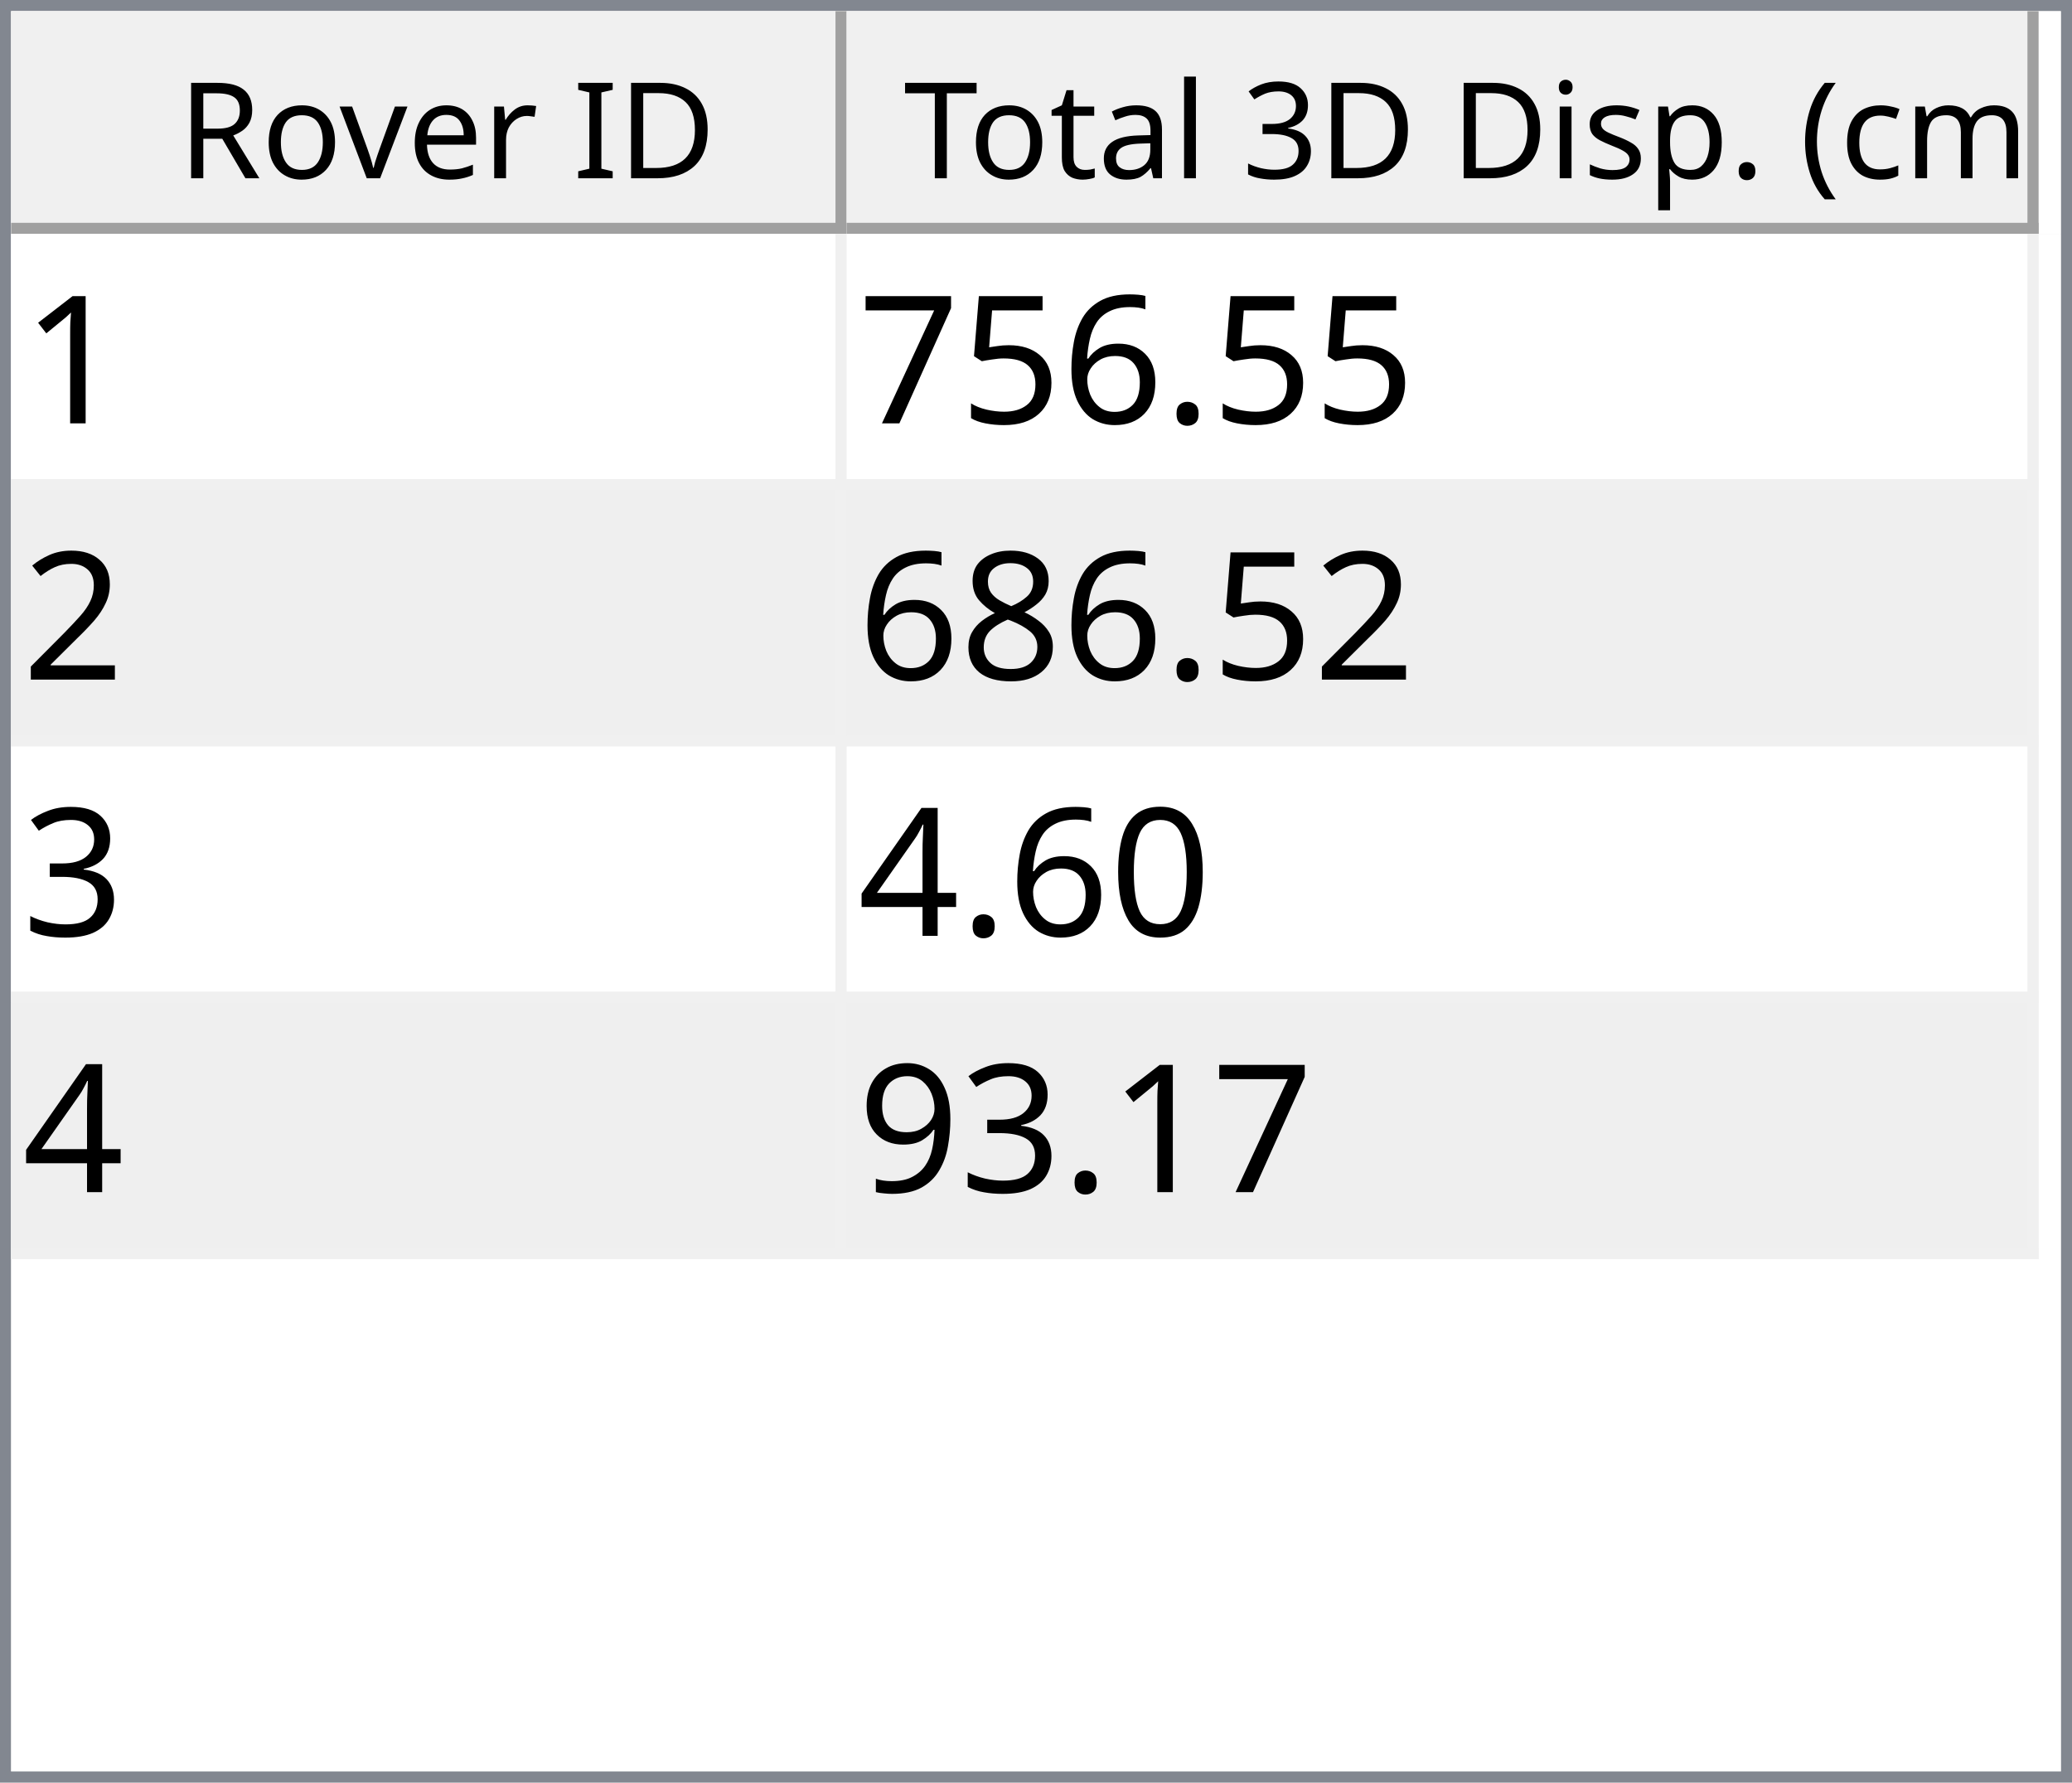
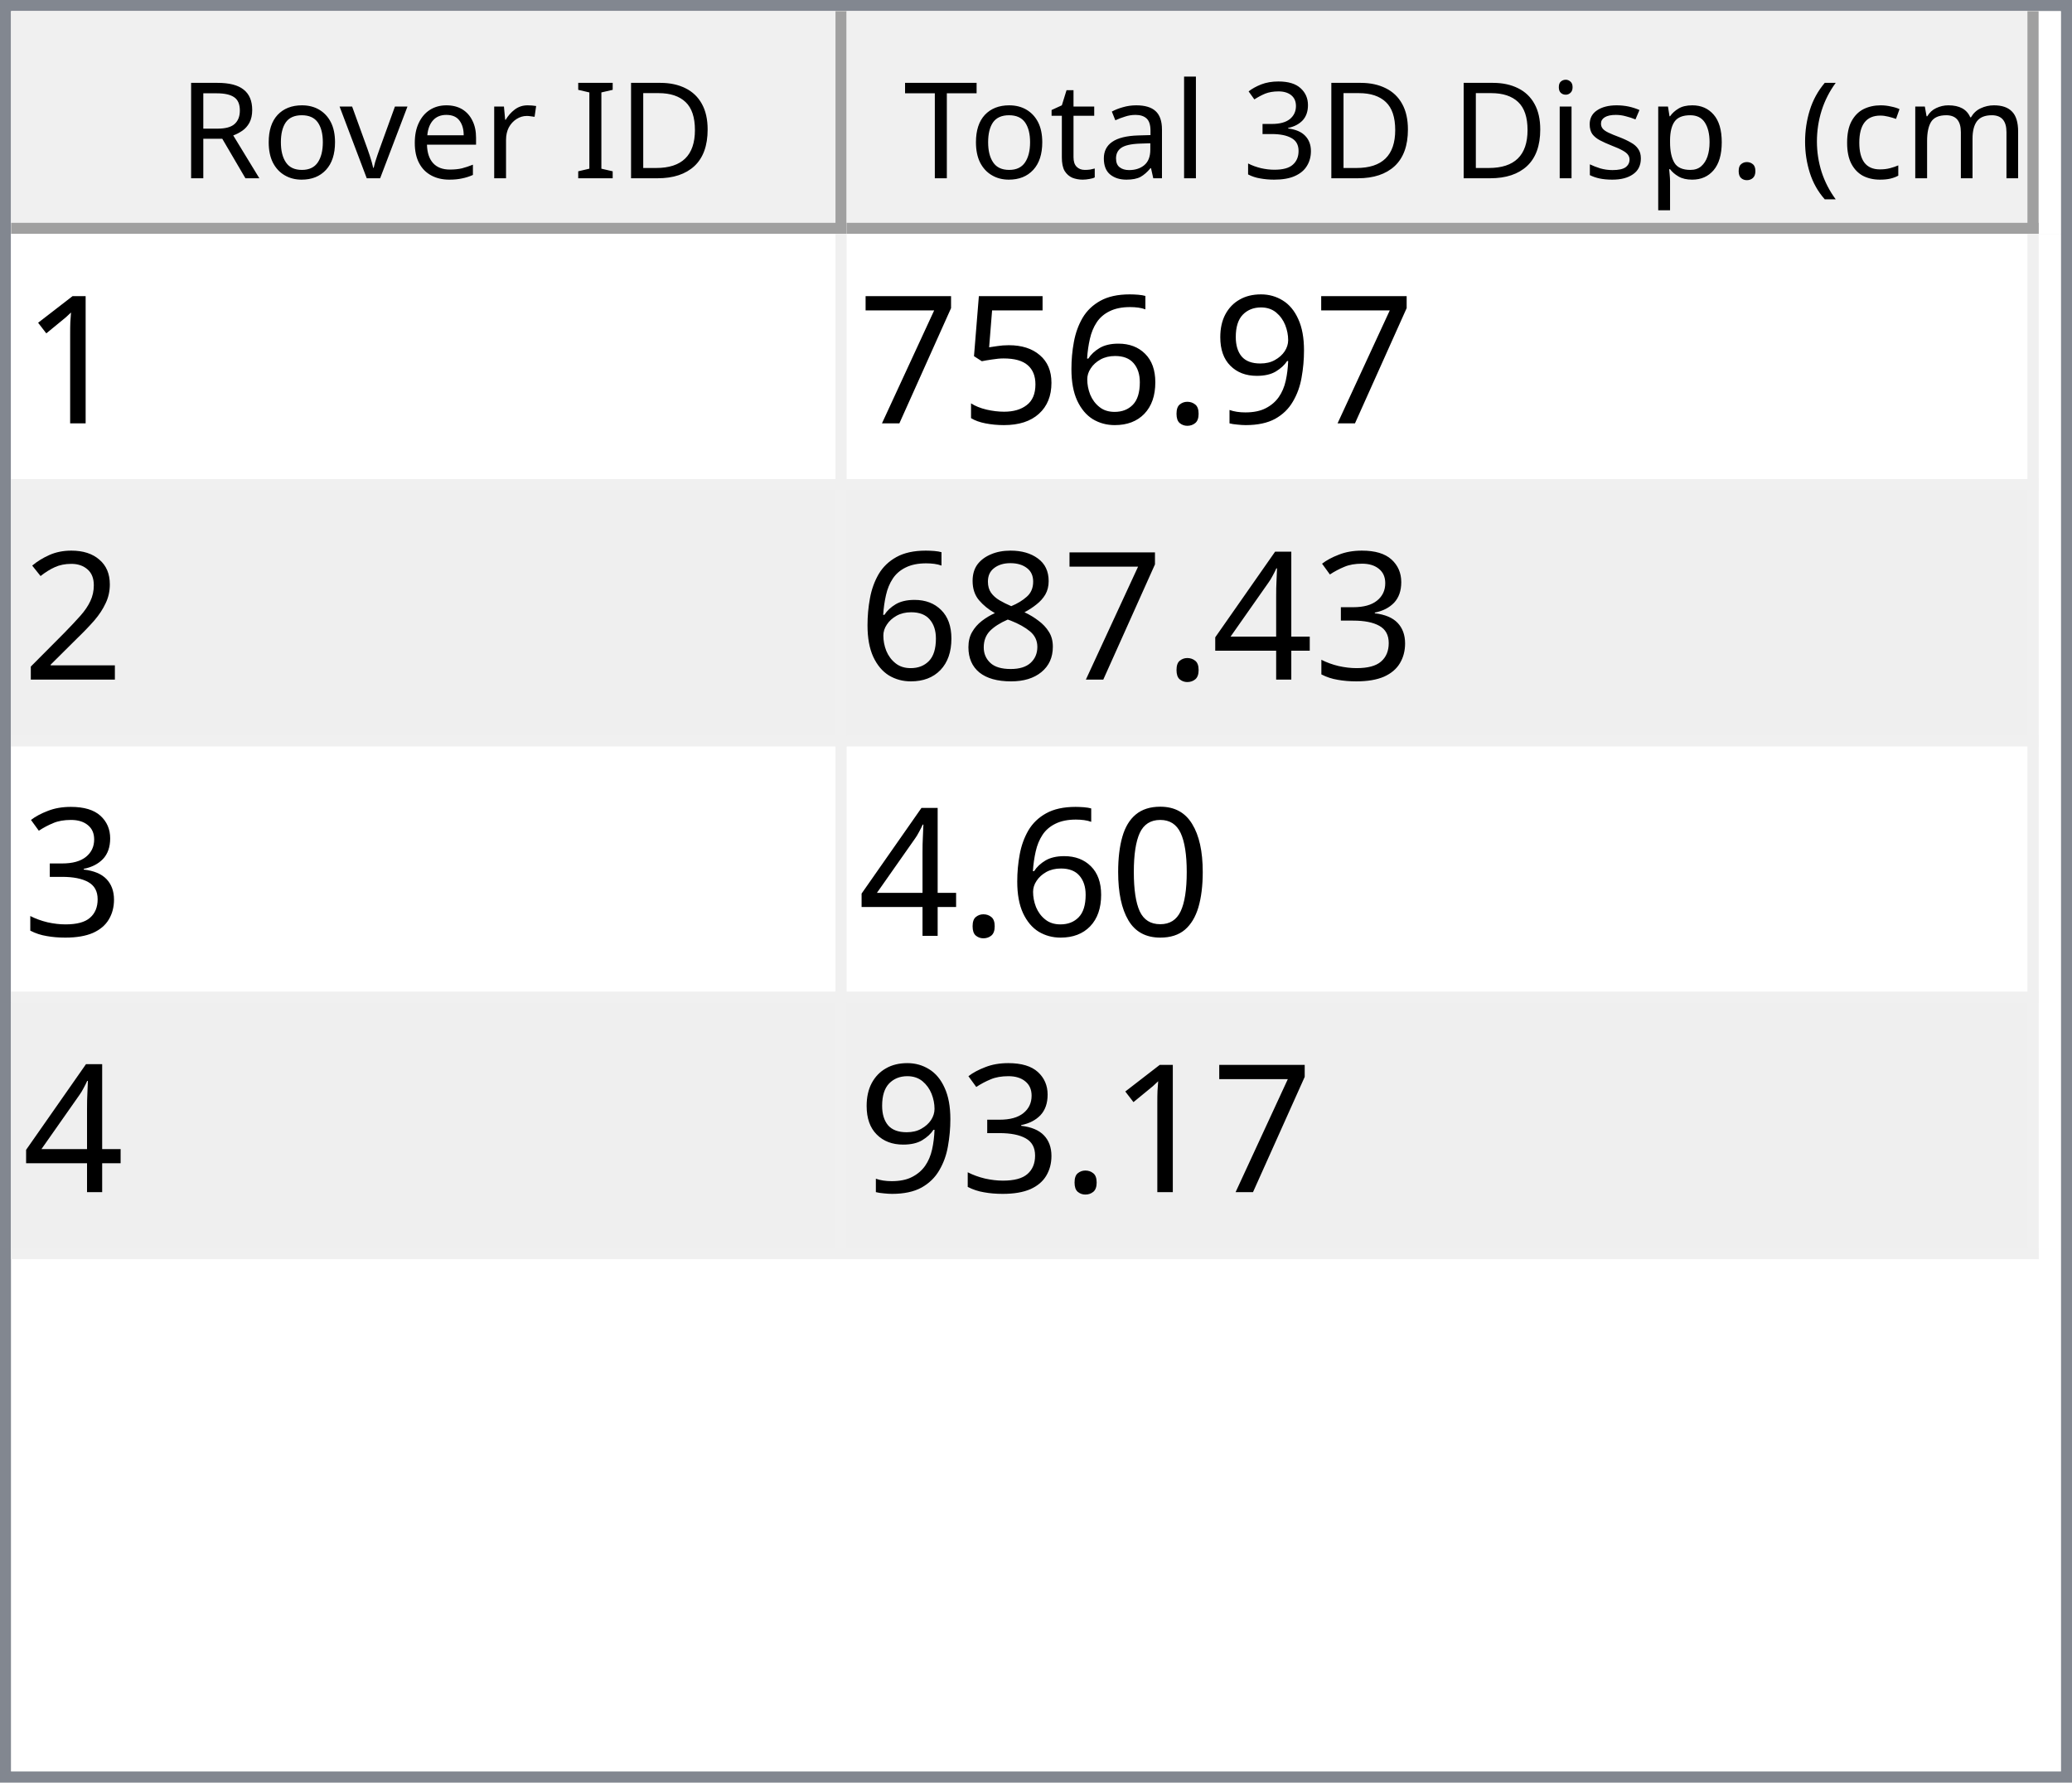
<svg xmlns="http://www.w3.org/2000/svg" style="fill-opacity:1; color-rendering:auto; color-interpolation:auto; text-rendering:auto; stroke:black; stroke-linecap:square; stroke-miterlimit:10; shape-rendering:auto; stroke-opacity:1; fill:black; stroke-dasharray:none; font-weight:normal; stroke-width:1; font-family:'Dialog'; font-style:normal; stroke-linejoin:miter; font-size:12px; stroke-dashoffset:0; image-rendering:auto;" width="186" height="160">
  <defs id="genericDefs" />
  <g>
    <defs id="defs1">
      <clipPath clipPathUnits="userSpaceOnUse" id="clipPath1">
        <path d="M0 0 L186 0 L186 160 L0 160 L0 0 Z" />
      </clipPath>
      <clipPath clipPathUnits="userSpaceOnUse" id="clipPath2">
        <path d="M0 0 L0 160 L186 160 L186 0 Z" />
      </clipPath>
      <clipPath clipPathUnits="userSpaceOnUse" id="clipPath3">
        <path d="M0 0 L0 20 L184 20 L184 0 Z" />
      </clipPath>
      <clipPath clipPathUnits="userSpaceOnUse" id="clipPath4">
        <path d="M0 0 L0 20 L75 20 L75 0 Z" />
      </clipPath>
      <clipPath clipPathUnits="userSpaceOnUse" id="clipPath5">
        <path d="M1 1 L1 19 L74 19 L74 1 Z" />
      </clipPath>
      <clipPath clipPathUnits="userSpaceOnUse" id="clipPath6">
        <path d="M0 0 L0 18 L73 18 L73 0 Z" />
      </clipPath>
      <clipPath clipPathUnits="userSpaceOnUse" id="clipPath7">
        <path d="M-0.5 -0.5 L-0.5 19.5 L74.5 19.5 L74.5 -0.5 Z" />
      </clipPath>
      <clipPath clipPathUnits="userSpaceOnUse" id="clipPath8">
        <path d="M0 0 L0 20 L107 20 L107 0 Z" />
      </clipPath>
      <clipPath clipPathUnits="userSpaceOnUse" id="clipPath9">
        <path d="M1 1 L1 19 L106 19 L106 1 Z" />
      </clipPath>
      <clipPath clipPathUnits="userSpaceOnUse" id="clipPath10">
        <path d="M0 0 L0 18 L105 18 L105 0 Z" />
      </clipPath>
      <clipPath clipPathUnits="userSpaceOnUse" id="clipPath11">
        <path d="M-0.5 -0.5 L-0.5 19.5 L106.5 19.5 L106.5 -0.5 Z" />
      </clipPath>
      <clipPath clipPathUnits="userSpaceOnUse" id="clipPath12">
        <path d="M0 0 L0 138 L184 138 L184 0 Z" />
      </clipPath>
      <clipPath clipPathUnits="userSpaceOnUse" id="clipPath13">
        <path d="M0 0 L0 92 L182 92 L182 0 Z" />
      </clipPath>
      <clipPath clipPathUnits="userSpaceOnUse" id="clipPath14">
        <path d="M-0.5 -0.5 L-0.5 91.5 L181.5 91.5 L181.5 -0.5 Z" />
      </clipPath>
      <clipPath clipPathUnits="userSpaceOnUse" id="clipPath15">
        <path d="M0 0 L0 22 L74 22 L74 0 Z" />
      </clipPath>
      <clipPath clipPathUnits="userSpaceOnUse" id="clipPath16">
        <path d="M0 0 L0 22 L106 22 L106 0 Z" />
      </clipPath>
      <font horiz-adv-x="64.551" id="font1">
        <font-face ascent="107.91" descent="25.098" units-per-em="100" style="font-style:normal; font-family:Segoe UI; font-weight:normal;" />
        <missing-glyph horiz-adv-x="64.551" d="M8.109 0 L8.109 68.266 L56.453 68.266 L56.453 0 L8.109 0 ZM15.328 7.234 L49.219 7.234 L49.219 61.031 L15.328 61.031 L15.328 7.234 Z" />
        <glyph unicode="D" horiz-adv-x="70.117" d="M9.188 0 L9.188 70.016 L28.516 70.016 Q65.531 70.016 65.531 35.891 Q65.531 19.672 55.25 9.836 Q44.969 0 27.734 0 L9.188 0 ZM17.391 62.594 L17.391 7.422 L27.828 7.422 Q41.609 7.422 49.273 14.797 Q56.938 22.172 56.938 35.688 Q56.938 62.594 28.328 62.594 L17.391 62.594 Z" />
        <glyph unicode="I" horiz-adv-x="26.611" d="M17.391 0 L9.188 0 L9.188 70.016 L17.391 70.016 L17.391 0 Z" />
        <glyph unicode=" " horiz-adv-x="27.393" d="" />
        <glyph unicode="r" horiz-adv-x="34.766" d="M34.188 41.891 Q32.078 43.5 28.125 43.5 Q23 43.5 19.555 38.672 Q16.109 33.844 16.109 25.484 L16.109 0 L8.109 0 L8.109 50 L16.109 50 L16.109 39.703 L16.312 39.703 Q18.016 44.969 21.531 47.922 Q25.047 50.875 29.391 50.875 Q32.516 50.875 34.188 50.203 L34.188 41.891 Z" />
        <glyph unicode="e" horiz-adv-x="52.295" d="M48.297 23 L12.984 23 Q13.188 14.656 17.484 10.109 Q21.781 5.562 29.297 5.562 Q37.75 5.562 44.828 11.141 L44.828 3.609 Q38.234 -1.172 27.391 -1.172 Q16.797 -1.172 10.742 5.641 Q4.688 12.453 4.688 24.812 Q4.688 36.469 11.305 43.82 Q17.922 51.172 27.734 51.172 Q37.547 51.172 42.922 44.828 Q48.297 38.484 48.297 27.203 L48.297 23 ZM40.094 29.781 Q40.047 36.719 36.75 40.578 Q33.453 44.438 27.594 44.438 Q21.922 44.438 17.969 40.383 Q14.016 36.328 13.094 29.781 L40.094 29.781 Z" />
        <glyph unicode="v" horiz-adv-x="47.9" d="M47.406 50 L27.484 0 L19.625 0 L0.688 50 L9.469 50 L22.172 13.672 Q23.578 9.672 23.922 6.688 L24.125 6.688 Q24.609 10.453 25.688 13.484 L38.969 50 L47.406 50 Z" />
        <glyph unicode="o" horiz-adv-x="58.594" d="M29 -1.172 Q17.922 -1.172 11.305 5.836 Q4.688 12.844 4.688 24.422 Q4.688 37.016 11.57 44.094 Q18.453 51.172 30.172 51.172 Q41.359 51.172 47.633 44.289 Q53.906 37.406 53.906 25.203 Q53.906 13.234 47.141 6.031 Q40.375 -1.172 29 -1.172 ZM29.594 44.438 Q21.875 44.438 17.383 39.188 Q12.891 33.938 12.891 24.703 Q12.891 15.828 17.43 10.695 Q21.969 5.562 29.594 5.562 Q37.359 5.562 41.531 10.594 Q45.703 15.625 45.703 24.906 Q45.703 34.281 41.531 39.359 Q37.359 44.438 29.594 44.438 Z" />
        <glyph unicode="R" horiz-adv-x="59.814" d="M59.375 0 L49.609 0 L37.891 19.625 Q36.281 22.359 34.766 24.289 Q33.25 26.219 31.664 27.438 Q30.078 28.656 28.25 29.219 Q26.422 29.781 24.125 29.781 L17.391 29.781 L17.391 0 L9.188 0 L9.188 70.016 L30.078 70.016 Q34.672 70.016 38.555 68.867 Q42.438 67.719 45.289 65.375 Q48.141 63.031 49.758 59.547 Q51.375 56.062 51.375 51.375 Q51.375 47.703 50.273 44.656 Q49.172 41.609 47.148 39.211 Q45.125 36.812 42.266 35.133 Q39.406 33.453 35.844 32.516 L35.844 32.328 Q37.594 31.547 38.891 30.547 Q40.188 29.547 41.359 28.18 Q42.531 26.812 43.68 25.078 Q44.828 23.344 46.234 21.047 L59.375 0 ZM17.391 62.594 L17.391 37.203 L28.516 37.203 Q31.594 37.203 34.203 38.133 Q36.812 39.062 38.719 40.797 Q40.625 42.531 41.703 45.047 Q42.781 47.562 42.781 50.688 Q42.781 56.297 39.141 59.445 Q35.5 62.594 28.609 62.594 L17.391 62.594 Z" />
        <glyph unicode=")" horiz-adv-x="30.176" d="M8.297 -15.922 L1.172 -15.922 Q16.406 2.344 16.406 26.812 Q16.406 51.469 1.078 70.016 L8.297 70.016 Q23.531 52.156 23.531 26.703 Q23.531 1.375 8.297 -15.922 Z" />
        <glyph unicode="m" horiz-adv-x="86.133" d="M79.109 0 L71.094 0 L71.094 28.719 Q71.094 37.016 68.531 40.727 Q65.969 44.438 59.906 44.438 Q54.781 44.438 51.195 39.75 Q47.609 35.062 47.609 28.516 L47.609 0 L39.594 0 L39.594 29.688 Q39.594 44.438 28.219 44.438 Q22.953 44.438 19.531 40.016 Q16.109 35.594 16.109 28.516 L16.109 0 L8.109 0 L8.109 50 L16.109 50 L16.109 42.094 L16.312 42.094 Q21.625 51.172 31.844 51.172 Q36.969 51.172 40.773 48.312 Q44.578 45.453 46 40.828 Q51.562 51.172 62.594 51.172 Q79.109 51.172 79.109 30.812 L79.109 0 Z" />
        <glyph unicode="c" horiz-adv-x="46.191" d="M42.188 2.297 Q36.422 -1.172 28.516 -1.172 Q17.828 -1.172 11.258 5.789 Q4.688 12.75 4.688 23.828 Q4.688 36.188 11.766 43.68 Q18.844 51.172 30.672 51.172 Q37.25 51.172 42.281 48.734 L42.281 40.531 Q36.719 44.438 30.375 44.438 Q22.703 44.438 17.797 38.945 Q12.891 33.453 12.891 24.516 Q12.891 15.719 17.508 10.641 Q22.125 5.562 29.891 5.562 Q36.422 5.562 42.188 9.906 L42.188 2.297 Z" />
        <glyph unicode="(" horiz-adv-x="30.176" d="M29.109 -15.922 L21.969 -15.922 Q6.844 1.375 6.844 26.703 Q6.844 52.156 21.969 70.016 L29.203 70.016 Q13.875 51.469 13.875 26.812 Q13.875 2.344 29.109 -15.922 Z" />
        <glyph unicode="." horiz-adv-x="21.68" d="M10.891 -1.078 Q8.641 -1.078 7.055 0.539 Q5.469 2.156 5.469 4.391 Q5.469 6.641 7.055 8.273 Q8.641 9.906 10.891 9.906 Q13.188 9.906 14.797 8.273 Q16.406 6.641 16.406 4.391 Q16.406 2.156 14.797 0.539 Q13.188 -1.078 10.891 -1.078 Z" />
        <glyph unicode="p" horiz-adv-x="58.789" d="M16.312 7.234 L16.109 7.234 L16.109 -23 L8.109 -23 L8.109 50 L16.109 50 L16.109 41.219 L16.312 41.219 Q22.219 51.172 33.594 51.172 Q43.266 51.172 48.688 44.461 Q54.109 37.75 54.109 26.469 Q54.109 13.922 48 6.375 Q41.891 -1.172 31.297 -1.172 Q21.578 -1.172 16.312 7.234 ZM16.109 27.391 L16.109 20.406 Q16.109 14.203 20.141 9.883 Q24.172 5.562 30.375 5.562 Q37.641 5.562 41.773 11.133 Q45.906 16.703 45.906 26.609 Q45.906 34.969 42.047 39.703 Q38.188 44.438 31.594 44.438 Q24.609 44.438 20.359 39.578 Q16.109 34.719 16.109 27.391 Z" />
        <glyph unicode="s" horiz-adv-x="42.432" d="M5.078 1.812 L5.078 10.406 Q11.625 5.562 19.484 5.562 Q30.031 5.562 30.031 12.594 Q30.031 14.594 29.125 15.992 Q28.219 17.391 26.68 18.461 Q25.141 19.531 23.07 20.383 Q21 21.234 18.609 22.172 Q15.281 23.484 12.766 24.828 Q10.25 26.172 8.57 27.859 Q6.891 29.547 6.031 31.695 Q5.172 33.844 5.172 36.719 Q5.172 40.234 6.789 42.945 Q8.406 45.656 11.086 47.484 Q13.766 49.312 17.211 50.242 Q20.656 51.172 24.312 51.172 Q30.812 51.172 35.938 48.922 L35.938 40.828 Q30.422 44.438 23.25 44.438 Q21 44.438 19.195 43.922 Q17.391 43.406 16.094 42.477 Q14.797 41.547 14.086 40.258 Q13.375 38.969 13.375 37.406 Q13.375 35.453 14.086 34.133 Q14.797 32.812 16.164 31.789 Q17.531 30.766 19.484 29.938 Q21.438 29.109 23.922 28.125 Q27.25 26.859 29.883 25.516 Q32.516 24.172 34.375 22.484 Q36.234 20.797 37.234 18.602 Q38.234 16.406 38.234 13.375 Q38.234 9.672 36.602 6.938 Q34.969 4.203 32.234 2.398 Q29.5 0.594 25.93 -0.289 Q22.359 -1.172 18.453 -1.172 Q10.75 -1.172 5.078 1.812 Z" />
        <glyph unicode="i" horiz-adv-x="24.219" d="M12.203 62.703 Q10.062 62.703 8.547 64.164 Q7.031 65.625 7.031 67.875 Q7.031 70.125 8.547 71.609 Q10.062 73.094 12.203 73.094 Q14.406 73.094 15.945 71.609 Q17.484 70.125 17.484 67.875 Q17.484 65.719 15.945 64.211 Q14.406 62.703 12.203 62.703 ZM16.109 0 L8.109 0 L8.109 50 L16.109 50 L16.109 0 Z" />
        <glyph unicode="3" horiz-adv-x="53.906" d="M46.531 19.828 Q46.531 15.094 44.75 11.211 Q42.969 7.328 39.719 4.57 Q36.469 1.812 31.93 0.297 Q27.391 -1.219 21.922 -1.219 Q11.922 -1.219 6 2.594 L6 11.188 Q13.094 5.609 22.219 5.609 Q25.875 5.609 28.828 6.539 Q31.781 7.469 33.906 9.227 Q36.031 10.984 37.18 13.477 Q38.328 15.969 38.328 19.094 Q38.328 32.812 18.797 32.812 L12.984 32.812 L12.984 39.594 L18.5 39.594 Q35.797 39.594 35.797 52.484 Q35.797 64.406 22.609 64.406 Q15.188 64.406 8.688 59.422 L8.688 67.188 Q15.375 71.188 24.609 71.188 Q29 71.188 32.57 69.969 Q36.141 68.75 38.68 66.555 Q41.219 64.359 42.609 61.281 Q44 58.203 44 54.5 Q44 40.672 30.031 36.719 L30.031 36.531 Q33.594 36.141 36.625 34.797 Q39.656 33.453 41.852 31.305 Q44.047 29.156 45.289 26.25 Q46.531 23.344 46.531 19.828 Z" />
        <glyph unicode="l" horiz-adv-x="24.219" d="M16.109 0 L8.109 0 L8.109 74.031 L16.109 74.031 L16.109 0 Z" />
        <glyph unicode="a" horiz-adv-x="50.879" d="M43.891 0 L35.891 0 L35.891 7.812 L35.688 7.812 Q30.469 -1.172 20.312 -1.172 Q12.844 -1.172 8.617 2.781 Q4.391 6.734 4.391 13.281 Q4.391 27.297 20.906 29.594 L35.891 31.688 Q35.891 44.438 25.594 44.438 Q16.547 44.438 9.281 38.281 L9.281 46.484 Q16.656 51.172 26.266 51.172 Q43.891 51.172 43.891 32.516 L43.891 0 ZM35.891 25.297 L23.828 23.641 Q18.266 22.859 15.43 20.875 Q12.594 18.891 12.594 13.875 Q12.594 10.203 15.211 7.883 Q17.828 5.562 22.172 5.562 Q28.125 5.562 32.008 9.742 Q35.891 13.922 35.891 20.312 L35.891 25.297 Z" />
        <glyph unicode="t" horiz-adv-x="33.887" d="M31.297 0.484 Q28.469 -1.078 23.828 -1.078 Q10.688 -1.078 10.688 13.578 L10.688 43.172 L2.094 43.172 L2.094 50 L10.688 50 L10.688 62.203 L18.703 64.797 L18.703 50 L31.297 50 L31.297 43.172 L18.703 43.172 L18.703 14.984 Q18.703 9.969 20.414 7.82 Q22.125 5.672 26.078 5.672 Q29.109 5.672 31.297 7.328 L31.297 0.484 Z" />
        <glyph unicode="T" horiz-adv-x="52.393" d="M50.594 62.594 L30.375 62.594 L30.375 0 L22.172 0 L22.172 62.594 L2 62.594 L2 70.016 L50.594 70.016 L50.594 62.594 Z" />
      </font>
      <font horiz-adv-x="75.0" id="font2">
        <font-face ascent="100.537" descent="21.973" units-per-em="100" style="font-style:normal; font-family:sans-serif; font-weight:normal;" />
        <missing-glyph horiz-adv-x="75.0" d="M12.5 0 L12.5 62.5 L62.5 62.5 L62.5 0 L12.5 0 ZM14.062 1.562 L60.938 1.562 L60.938 60.938 L14.062 60.938 L14.062 1.562 Z" />
        <glyph unicode="1" horiz-adv-x="55.615" d="M37.25 0 L28.469 0 L28.469 56 Q25.297 52.984 20.141 49.953 Q14.984 46.922 10.891 45.406 L10.891 53.906 Q18.266 57.375 23.781 62.305 Q29.297 67.234 31.594 71.875 L37.25 71.875 L37.25 0 Z" />
+         <glyph unicode="9" horiz-adv-x="55.615" d="M5.469 16.547 L13.922 17.328 Q14.984 11.375 18.016 8.688 Q21.047 6 25.781 6 Q29.828 6 32.883 7.859 Q35.938 9.719 37.891 12.82 Q39.844 15.922 41.164 21.195 Q42.484 26.469 42.484 31.938 Q42.484 32.516 42.438 33.688 Q39.797 29.5 35.234 26.883 Q30.672 24.266 25.344 24.266 Q16.453 24.266 10.305 30.711 Q4.156 37.156 4.156 47.703 Q4.156 58.594 10.578 65.234 Q17 71.875 26.656 71.875 Q33.641 71.875 39.43 68.117 Q45.219 64.359 48.219 57.398 Q51.219 50.438 51.219 37.25 Q51.219 23.531 48.242 15.406 Q45.266 7.281 39.383 3.031 Q33.5 -1.219 25.594 -1.219 Q17.188 -1.219 11.867 3.445 Q6.547 8.109 5.469 16.547 ZM41.453 48.141 Q41.453 55.719 37.43 60.156 Q33.406 64.594 27.734 64.594 Q21.875 64.594 17.531 59.812 Q13.188 55.031 13.188 47.406 Q13.188 40.578 17.312 36.305 Q21.438 32.031 27.484 32.031 Q33.594 32.031 37.523 36.305 Q41.453 40.578 41.453 48.141 Z" />
        <glyph unicode="." horiz-adv-x="27.783" d="M9.078 0 L9.078 10.016 L19.094 10.016 L19.094 0 L9.078 0 Z" />
        <glyph unicode="6" horiz-adv-x="55.615" d="M49.75 54.047 L41.016 53.375 Q39.844 58.547 37.703 60.891 Q34.125 64.656 28.906 64.656 Q24.703 64.656 21.531 62.312 Q17.391 59.281 14.992 53.469 Q12.594 47.656 12.5 36.922 Q15.672 41.75 20.266 44.094 Q24.859 46.438 29.891 46.438 Q38.672 46.438 44.852 39.969 Q51.031 33.5 51.031 23.25 Q51.031 16.5 48.125 10.719 Q45.219 4.938 40.141 1.859 Q35.062 -1.219 28.609 -1.219 Q17.625 -1.219 10.695 6.859 Q3.766 14.938 3.766 33.5 Q3.766 54.25 11.422 63.672 Q18.109 71.875 29.438 71.875 Q37.891 71.875 43.289 67.141 Q48.688 62.406 49.75 54.047 ZM13.875 23.188 Q13.875 18.656 15.797 14.508 Q17.719 10.359 21.188 8.18 Q24.656 6 28.469 6 Q34.031 6 38.039 10.492 Q42.047 14.984 42.047 22.703 Q42.047 30.125 38.086 34.398 Q34.125 38.672 28.125 38.672 Q22.172 38.672 18.023 34.398 Q13.875 30.125 13.875 23.188 Z" />
        <glyph unicode="5" horiz-adv-x="55.615" d="M4.156 18.75 L13.375 19.531 Q14.406 12.797 18.141 9.398 Q21.875 6 27.156 6 Q33.5 6 37.891 10.789 Q42.281 15.578 42.281 23.484 Q42.281 31 38.062 35.352 Q33.844 39.703 27 39.703 Q22.75 39.703 19.336 37.773 Q15.922 35.844 13.969 32.766 L5.719 33.844 L12.641 70.609 L48.25 70.609 L48.25 62.203 L19.672 62.203 L15.828 42.969 Q22.266 47.469 29.344 47.469 Q38.719 47.469 45.164 40.969 Q51.609 34.469 51.609 24.266 Q51.609 14.547 45.953 7.469 Q39.062 -1.219 27.156 -1.219 Q17.391 -1.219 11.211 4.25 Q5.031 9.719 4.156 18.75 Z" />
        <glyph unicode="7" horiz-adv-x="55.615" d="M4.734 62.203 L4.734 70.656 L51.078 70.656 L51.078 63.812 Q44.234 56.547 37.523 44.484 Q30.812 32.422 27.156 19.672 Q24.516 10.688 23.781 0 L14.75 0 Q14.891 8.453 18.062 20.414 Q21.234 32.375 27.172 43.484 Q33.109 54.594 39.797 62.203 L4.734 62.203 Z" />
        <glyph unicode="2" horiz-adv-x="55.615" d="M50.344 8.453 L50.344 0 L3.031 0 Q2.938 3.172 4.047 6.109 Q5.859 10.938 9.836 15.625 Q13.812 20.312 21.344 26.469 Q33.016 36.031 37.117 41.625 Q41.219 47.219 41.219 52.203 Q41.219 57.422 37.477 61.008 Q33.734 64.594 27.734 64.594 Q21.391 64.594 17.578 60.789 Q13.766 56.984 13.719 50.25 L4.688 51.172 Q5.609 61.281 11.664 66.578 Q17.719 71.875 27.938 71.875 Q38.234 71.875 44.242 66.164 Q50.25 60.453 50.25 52 Q50.25 47.703 48.492 43.555 Q46.734 39.406 42.656 34.812 Q38.578 30.219 29.109 22.219 Q21.188 15.578 18.945 13.211 Q16.703 10.844 15.234 8.453 L50.344 8.453 Z" />
+         <glyph unicode="3" horiz-adv-x="55.615" d="M4.203 18.891 L12.984 20.062 Q14.5 12.594 18.141 9.297 Q21.781 6 27 6 Q33.203 6 37.477 10.297 Q41.75 14.594 41.75 20.953 Q41.75 27 37.797 30.93 Q33.844 34.859 27.734 34.859 Q25.25 34.859 21.531 33.891 L22.516 41.609 Q23.391 41.5 23.922 41.5 Q29.547 41.5 34.039 44.43 Q38.531 47.359 38.531 53.469 Q38.531 58.297 35.258 61.477 Q31.984 64.656 26.812 64.656 Q21.688 64.656 18.266 61.43 Q14.844 58.203 13.875 51.766 L5.078 53.328 Q6.688 62.156 12.398 67.016 Q18.109 71.875 26.609 71.875 Q32.469 71.875 37.398 69.359 Q42.328 66.844 44.945 62.5 Q47.562 58.156 47.562 53.266 Q47.562 48.641 45.07 44.828 Q42.578 41.016 37.703 38.766 Q44.047 37.312 47.562 32.695 Q51.078 28.078 51.078 21.141 Q51.078 11.766 44.242 5.25 Q37.406 -1.266 26.953 -1.266 Q17.531 -1.266 11.305 4.352 Q5.078 9.969 4.203 18.891 Z" />
+         <glyph unicode="4" horiz-adv-x="55.615" d="M32.328 0 L32.328 17.141 L1.266 17.141 L1.266 25.203 L33.938 71.578 L41.109 71.578 L41.109 25.203 L50.781 25.203 L50.781 17.141 L41.109 17.141 L41.109 0 L32.328 0 ZM32.328 25.203 L32.328 57.469 L9.906 25.203 L32.328 25.203 Z" />
        <glyph unicode="8" horiz-adv-x="55.615" d="M17.672 38.812 Q12.203 40.828 9.57 44.539 Q6.938 48.25 6.938 53.422 Q6.938 61.234 12.555 66.555 Q18.172 71.875 27.484 71.875 Q36.859 71.875 42.578 66.43 Q48.297 60.984 48.297 53.172 Q48.297 48.188 45.68 44.508 Q43.062 40.828 37.75 38.812 Q44.344 36.672 47.781 31.883 Q51.219 27.094 51.219 20.453 Q51.219 11.281 44.727 5.031 Q38.234 -1.219 27.641 -1.219 Q17.047 -1.219 10.547 5.055 Q4.047 11.328 4.047 20.703 Q4.047 27.688 7.594 32.398 Q11.141 37.109 17.672 38.812 ZM15.922 53.719 Q15.922 48.641 19.195 45.414 Q22.469 42.188 27.688 42.188 Q32.766 42.188 36.016 45.383 Q39.266 48.578 39.266 53.219 Q39.266 58.062 35.914 61.359 Q32.562 64.656 27.594 64.656 Q22.562 64.656 19.242 61.43 Q15.922 58.203 15.922 53.719 ZM13.094 20.656 Q13.094 16.891 14.875 13.375 Q16.656 9.859 20.172 7.93 Q23.688 6 27.734 6 Q34.031 6 38.133 10.055 Q42.234 14.109 42.234 20.359 Q42.234 26.703 38.016 30.859 Q33.797 35.016 27.438 35.016 Q21.234 35.016 17.164 30.914 Q13.094 26.812 13.094 20.656 Z" />
-         <glyph unicode="3" horiz-adv-x="55.615" d="M4.203 18.891 L12.984 20.062 Q14.5 12.594 18.141 9.297 Q21.781 6 27 6 Q33.203 6 37.477 10.297 Q41.75 14.594 41.75 20.953 Q41.75 27 37.797 30.93 Q33.844 34.859 27.734 34.859 Q25.25 34.859 21.531 33.891 L22.516 41.609 Q23.391 41.5 23.922 41.5 Q29.547 41.5 34.039 44.43 Q38.531 47.359 38.531 53.469 Q38.531 58.297 35.258 61.477 Q31.984 64.656 26.812 64.656 Q21.688 64.656 18.266 61.43 Q14.844 58.203 13.875 51.766 L5.078 53.328 Q6.688 62.156 12.398 67.016 Q18.109 71.875 26.609 71.875 Q32.469 71.875 37.398 69.359 Q42.328 66.844 44.945 62.5 Q47.562 58.156 47.562 53.266 Q47.562 48.641 45.07 44.828 Q42.578 41.016 37.703 38.766 Q44.047 37.312 47.562 32.695 Q51.078 28.078 51.078 21.141 Q51.078 11.766 44.242 5.25 Q37.406 -1.266 26.953 -1.266 Q17.531 -1.266 11.305 4.352 Q5.078 9.969 4.203 18.891 Z" />
        <glyph unicode="0" horiz-adv-x="55.615" d="M4.156 35.297 Q4.156 48 6.766 55.742 Q9.375 63.484 14.523 67.68 Q19.672 71.875 27.484 71.875 Q33.25 71.875 37.594 69.555 Q41.938 67.234 44.773 62.867 Q47.609 58.5 49.219 52.227 Q50.828 45.953 50.828 35.297 Q50.828 22.703 48.242 14.969 Q45.656 7.234 40.508 3.008 Q35.359 -1.219 27.484 -1.219 Q17.141 -1.219 11.234 6.203 Q4.156 15.141 4.156 35.297 ZM13.188 35.297 Q13.188 17.672 17.312 11.836 Q21.438 6 27.484 6 Q33.547 6 37.672 11.859 Q41.797 17.719 41.797 35.297 Q41.797 52.984 37.672 58.789 Q33.547 64.594 27.391 64.594 Q21.344 64.594 17.719 59.469 Q13.188 52.938 13.188 35.297 Z" />
-         <glyph unicode="4" horiz-adv-x="55.615" d="M32.328 0 L32.328 17.141 L1.266 17.141 L1.266 25.203 L33.938 71.578 L41.109 71.578 L41.109 25.203 L50.781 25.203 L50.781 17.141 L41.109 17.141 L41.109 0 L32.328 0 ZM32.328 25.203 L32.328 57.469 L9.906 25.203 L32.328 25.203 Z" />
-         <glyph unicode="9" horiz-adv-x="55.615" d="M5.469 16.547 L13.922 17.328 Q14.984 11.375 18.016 8.688 Q21.047 6 25.781 6 Q29.828 6 32.883 7.859 Q35.938 9.719 37.891 12.82 Q39.844 15.922 41.164 21.195 Q42.484 26.469 42.484 31.938 Q42.484 32.516 42.438 33.688 Q39.797 29.5 35.234 26.883 Q30.672 24.266 25.344 24.266 Q16.453 24.266 10.305 30.711 Q4.156 37.156 4.156 47.703 Q4.156 58.594 10.578 65.234 Q17 71.875 26.656 71.875 Q33.641 71.875 39.43 68.117 Q45.219 64.359 48.219 57.398 Q51.219 50.438 51.219 37.25 Q51.219 23.531 48.242 15.406 Q45.266 7.281 39.383 3.031 Q33.5 -1.219 25.594 -1.219 Q17.188 -1.219 11.867 3.445 Q6.547 8.109 5.469 16.547 ZM41.453 48.141 Q41.453 55.719 37.43 60.156 Q33.406 64.594 27.734 64.594 Q21.875 64.594 17.531 59.812 Q13.188 55.031 13.188 47.406 Q13.188 40.578 17.312 36.305 Q21.438 32.031 27.484 32.031 Q33.594 32.031 37.523 36.305 Q41.453 40.578 41.453 48.141 Z" />
      </font>
    </defs>
    <g style="fill:white; stroke:white;">
      <rect x="0" y="0" width="186" style="clip-path:url(#clipPath1); stroke:none;" height="160" />
    </g>
    <g style="fill:white; text-rendering:optimizeSpeed; color-rendering:optimizeSpeed; image-rendering:optimizeSpeed; shape-rendering:crispEdges; stroke:white; color-interpolation:sRGB;">
      <rect x="0" width="186" height="160" y="0" style="stroke:none;" />
      <path style="stroke:none;" d="M0 160 L186 160 L186 0 L0 0 Z" />
    </g>
    <g style="fill:rgb(240,240,240); font-family:'Segoe UI'; stroke:rgb(240,240,240);">
      <rect x="0" y="0" width="186" style="clip-path:url(#clipPath2); stroke:none;" height="160" />
    </g>
    <g style="fill:rgb(130,135,144); font-family:'Segoe UI'; stroke:rgb(130,135,144);">
      <path d="M0 0 L186 0 L186 160 L0 160 L0 0 ZM1 1 L185 1 L185 159 L1 159 L1 1 Z" style="fill-rule:evenodd; clip-path:url(#clipPath2); stroke:none;" />
    </g>
    <g style="fill:white; font-family:'Segoe UI'; stroke:white;" transform="translate(1,1)">
      <rect x="0" y="0" width="184" style="clip-path:url(#clipPath3); stroke:none;" height="20" />
    </g>
    <g style="fill:rgb(240,240,240); font-family:'Segoe UI'; stroke:rgb(240,240,240);" transform="translate(1,1)">
      <rect x="0" y="0" width="75" style="clip-path:url(#clipPath4); stroke:none;" height="20" />
    </g>
    <g style="font-family:'Segoe UI';" transform="translate(2,2)">
      <text x="14" xml:space="preserve" y="14" style="clip-path:url(#clipPath6); stroke:none;">Rover ID</text>
    </g>
    <g style="fill:rgb(160,160,160); font-family:'Segoe UI'; stroke:rgb(160,160,160); stroke-linejoin:bevel;" transform="translate(1.5,1.5)">
      <line x1="74" x2="74" y1="0" style="fill:none; clip-path:url(#clipPath7);" y2="19" />
    </g>
    <g style="fill:rgb(160,160,160); font-family:'Segoe UI'; stroke:rgb(160,160,160); stroke-linejoin:bevel;" transform="matrix(1,0,0,1,1,1) translate(0.5,0.5)">
      <line x1="0" x2="74" y1="19" style="fill:none; clip-path:url(#clipPath7);" y2="19" />
    </g>
    <g style="fill:rgb(240,240,240); font-family:'Segoe UI'; stroke:rgb(240,240,240);" transform="translate(76,1)">
      <rect x="0" y="0" width="107" style="clip-path:url(#clipPath8); stroke:none;" height="20" />
    </g>
    <g style="font-family:'Segoe UI';" transform="translate(77,2)">
      <text x="1" xml:space="preserve" y="14" style="clip-path:url(#clipPath10); stroke:none;"> Total 3D Disp. (cm)</text>
    </g>
    <g style="fill:rgb(160,160,160); font-family:'Segoe UI'; stroke:rgb(160,160,160); stroke-linejoin:bevel;" transform="translate(76.5,1.5)">
      <line x1="106" x2="106" y1="0" style="fill:none; clip-path:url(#clipPath11);" y2="19" />
    </g>
    <g style="fill:rgb(160,160,160); font-family:'Segoe UI'; stroke:rgb(160,160,160); stroke-linejoin:bevel;" transform="matrix(1,0,0,1,76,1) translate(0.5,0.5)">
      <line x1="0" x2="106" y1="19" style="fill:none; clip-path:url(#clipPath11);" y2="19" />
    </g>
    <g style="fill:white; font-family:'Segoe UI'; stroke:white;" transform="translate(1,21)">
      <rect x="0" y="0" width="184" style="clip-path:url(#clipPath12); stroke:none;" height="138" />
    </g>
    <g style="fill:rgb(240,240,240); font-size:16px; font-family:sans-serif; stroke:rgb(240,240,240);" transform="translate(1,21)">
      <rect x="0" y="0" width="182" style="clip-path:url(#clipPath13); stroke:none;" height="92" />
      <line transform="translate(0.5,0.5)" x1="0" x2="181" y1="22" style="clip-path:url(#clipPath14); fill:none; stroke-linejoin:bevel;" y2="22" />
    </g>
    <g transform="matrix(1,0,0,1,1,21) translate(0.5,0.5)" style="fill:rgb(240,240,240); font-size:16px; font-family:sans-serif; stroke:rgb(240,240,240); stroke-linejoin:bevel;">
      <line x1="0" x2="181" y1="45" style="fill:none; clip-path:url(#clipPath14);" y2="45" />
    </g>
    <g transform="matrix(1,0,0,1,1,21) translate(0.5,0.5)" style="fill:rgb(240,240,240); font-size:16px; font-family:sans-serif; stroke:rgb(240,240,240); stroke-linejoin:bevel;">
      <line x1="0" x2="181" y1="68" style="fill:none; clip-path:url(#clipPath14);" y2="68" />
    </g>
    <g transform="matrix(1,0,0,1,1,21) translate(0.5,0.5)" style="fill:rgb(240,240,240); font-size:16px; font-family:sans-serif; stroke:rgb(240,240,240); stroke-linejoin:bevel;">
      <line x1="0" x2="181" y1="91" style="fill:none; clip-path:url(#clipPath14);" y2="91" />
    </g>
    <g transform="matrix(1,0,0,1,1,21) translate(0.5,0.5)" style="fill:rgb(240,240,240); font-size:16px; font-family:sans-serif; stroke:rgb(240,240,240); stroke-linejoin:bevel;">
      <line x1="74" x2="74" y1="0" style="fill:none; clip-path:url(#clipPath14);" y2="91" />
    </g>
    <g transform="matrix(1,0,0,1,1,21) translate(0.5,0.5)" style="fill:rgb(240,240,240); font-size:16px; font-family:sans-serif; stroke:rgb(240,240,240); stroke-linejoin:bevel;">
      <line x1="181" x2="181" y1="0" style="fill:none; clip-path:url(#clipPath14);" y2="91" />
    </g>
    <g style="fill:white; font-size:16px; font-family:sans-serif; stroke:white;" transform="matrix(1,0,0,1,1,21)">
      <rect x="0" y="0" width="74" style="clip-path:url(#clipPath15); stroke:none;" height="22" />
      <text x="1" y="17" style="fill:black; clip-path:url(#clipPath15); stroke:none;" xml:space="preserve">1</text>
    </g>
    <g style="fill:white; font-size:16px; font-family:sans-serif; stroke:white;" transform="matrix(1,0,0,1,1,21) translate(75,0)">
      <rect x="0" y="0" width="106" style="clip-path:url(#clipPath16); stroke:none;" height="22" />
-       <text x="1" y="17" style="fill:black; clip-path:url(#clipPath16); stroke:none;" xml:space="preserve">756.55</text>
+       <text x="1" y="17" style="fill:black; clip-path:url(#clipPath16); stroke:none;" xml:space="preserve">756.97</text>
    </g>
    <g style="fill:rgb(239,239,239); font-size:16px; font-family:sans-serif; stroke:rgb(239,239,239);" transform="matrix(1,0,0,1,1,21) translate(0,23)">
      <rect x="0" y="0" width="74" style="clip-path:url(#clipPath15); stroke:none;" height="22" />
      <text x="1" y="17" style="fill:black; clip-path:url(#clipPath15); stroke:none;" xml:space="preserve">2</text>
    </g>
    <g style="fill:rgb(239,239,239); font-size:16px; font-family:sans-serif; stroke:rgb(239,239,239);" transform="matrix(1,0,0,1,1,21) translate(75,23)">
      <rect x="0" y="0" width="106" style="clip-path:url(#clipPath16); stroke:none;" height="22" />
-       <text x="1" y="17" style="fill:black; clip-path:url(#clipPath16); stroke:none;" xml:space="preserve">686.52</text>
+       <text x="1" y="17" style="fill:black; clip-path:url(#clipPath16); stroke:none;" xml:space="preserve">687.43</text>
    </g>
    <g style="fill:white; font-size:16px; font-family:sans-serif; stroke:white;" transform="matrix(1,0,0,1,1,21) translate(0,46)">
      <rect x="0" y="0" width="74" style="clip-path:url(#clipPath15); stroke:none;" height="22" />
      <text x="1" y="17" style="fill:black; clip-path:url(#clipPath15); stroke:none;" xml:space="preserve">3</text>
    </g>
    <g style="fill:white; font-size:16px; font-family:sans-serif; stroke:white;" transform="matrix(1,0,0,1,1,21) translate(75,46)">
      <rect x="0" y="0" width="106" style="clip-path:url(#clipPath16); stroke:none;" height="22" />
      <text x="1" y="17" style="fill:black; clip-path:url(#clipPath16); stroke:none;" xml:space="preserve">4.60</text>
    </g>
    <g style="fill:rgb(239,239,239); font-size:16px; font-family:sans-serif; stroke:rgb(239,239,239);" transform="matrix(1,0,0,1,1,21) translate(0,69)">
      <rect x="0" y="0" width="74" style="clip-path:url(#clipPath15); stroke:none;" height="22" />
      <text x="1" y="17" style="fill:black; clip-path:url(#clipPath15); stroke:none;" xml:space="preserve">4</text>
    </g>
    <g style="fill:rgb(239,239,239); font-size:16px; font-family:sans-serif; stroke:rgb(239,239,239);" transform="matrix(1,0,0,1,1,21) translate(75,69)">
      <rect x="0" y="0" width="106" style="clip-path:url(#clipPath16); stroke:none;" height="22" />
      <text x="1" y="17" style="fill:black; clip-path:url(#clipPath16); stroke:none;" xml:space="preserve">93.17</text>
    </g>
  </g>
</svg>
